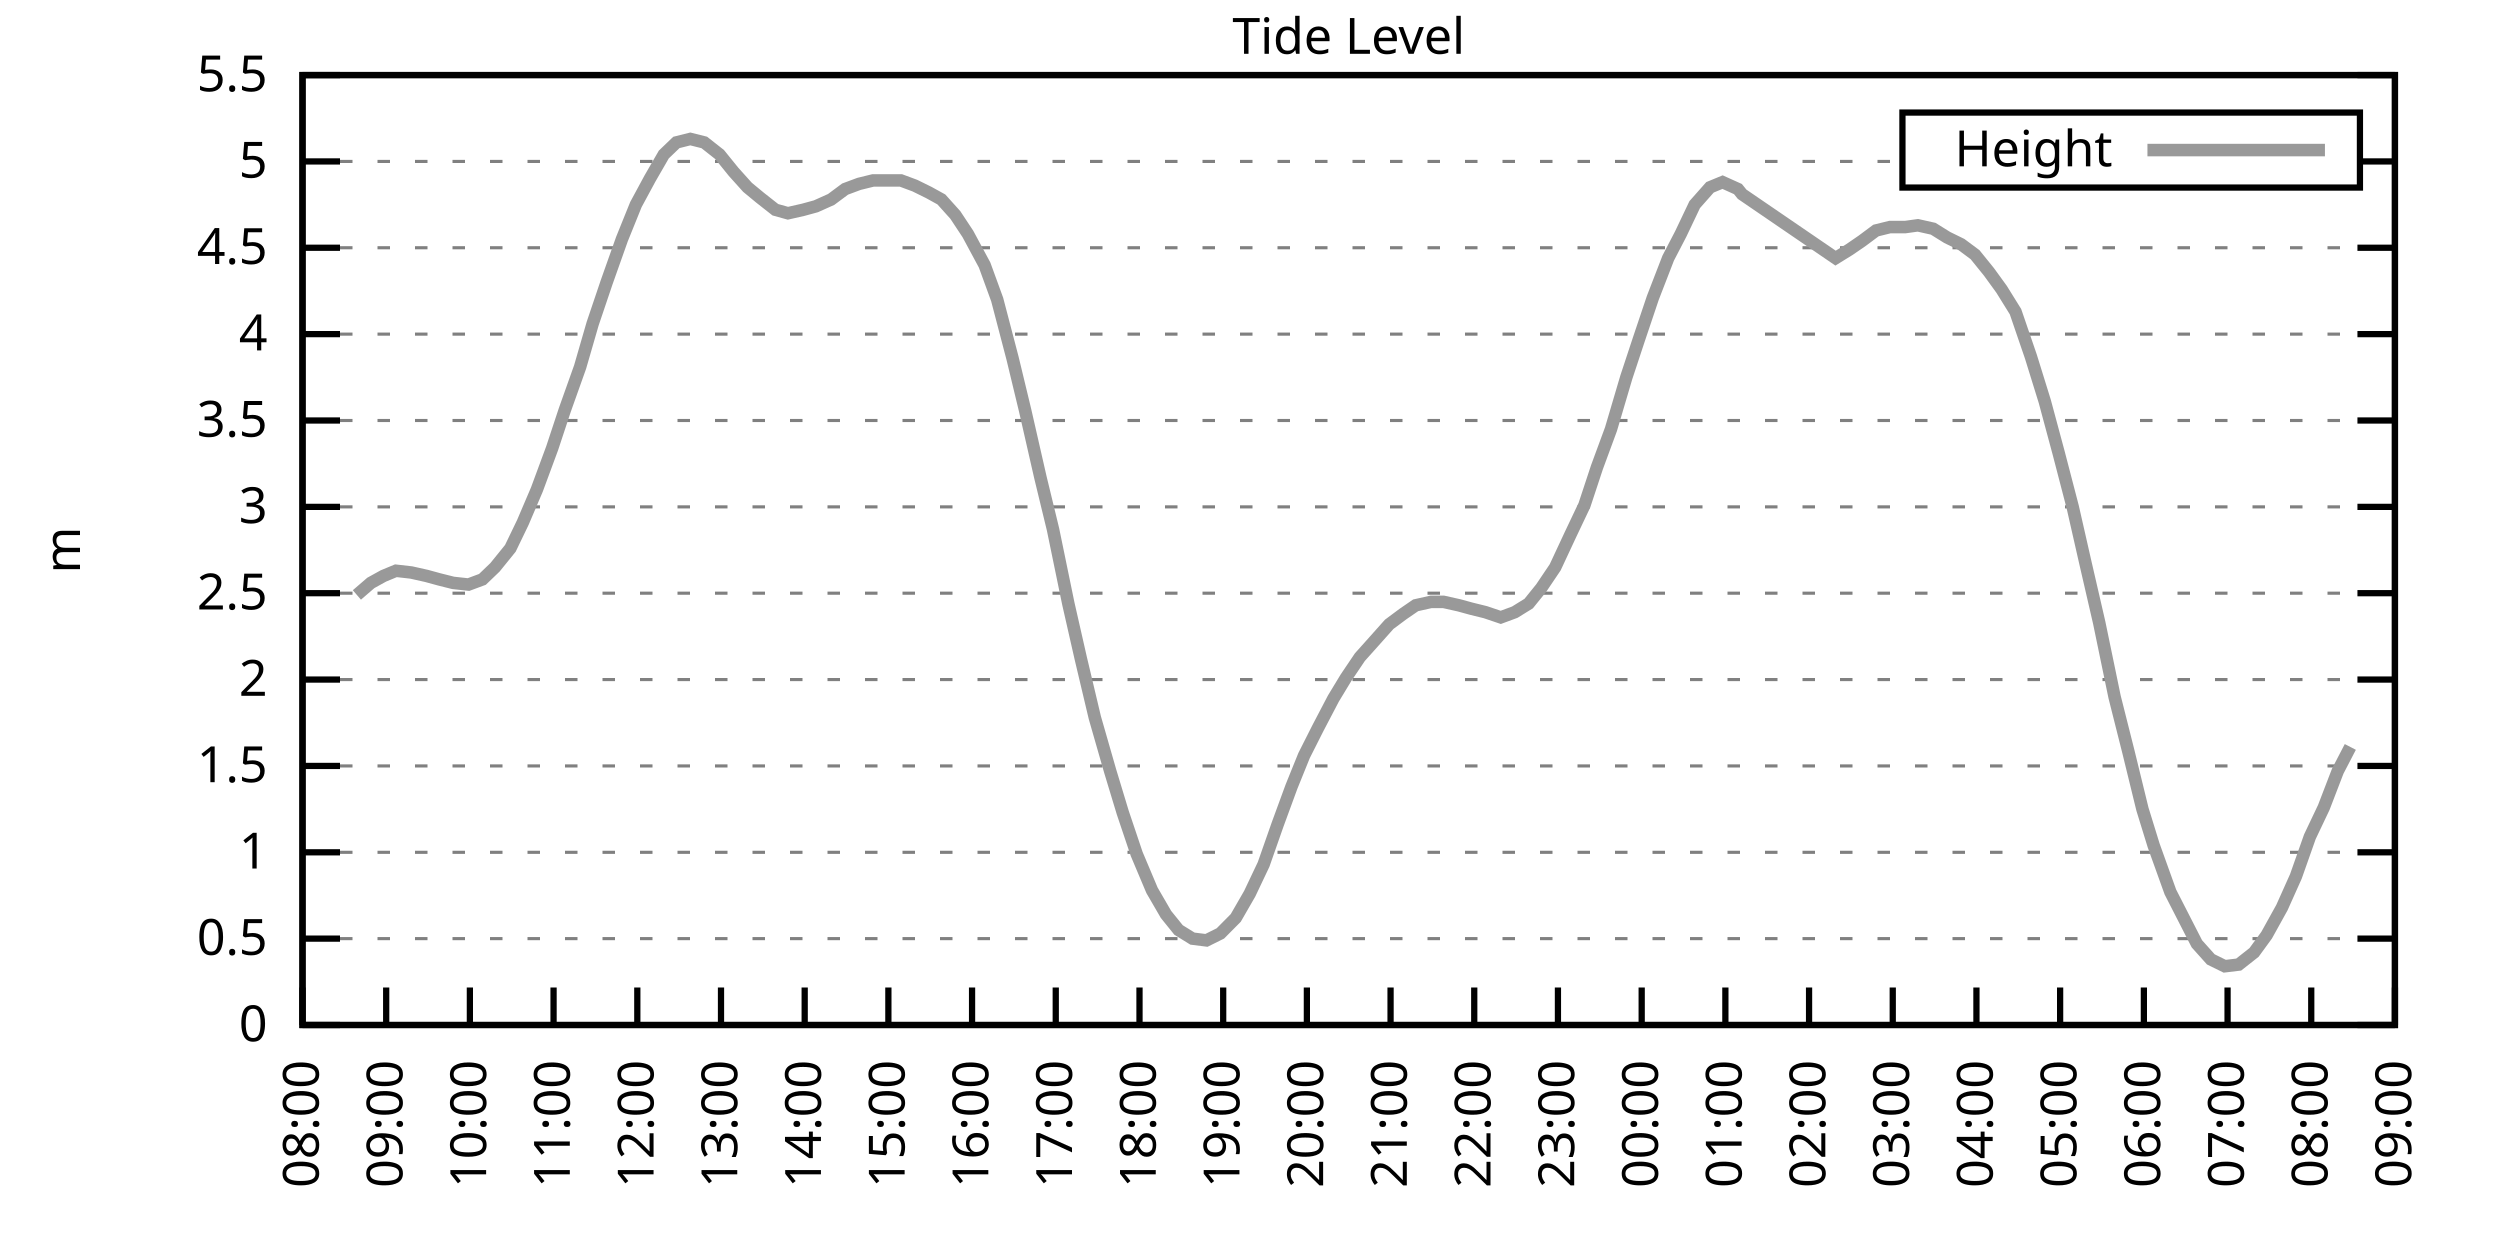
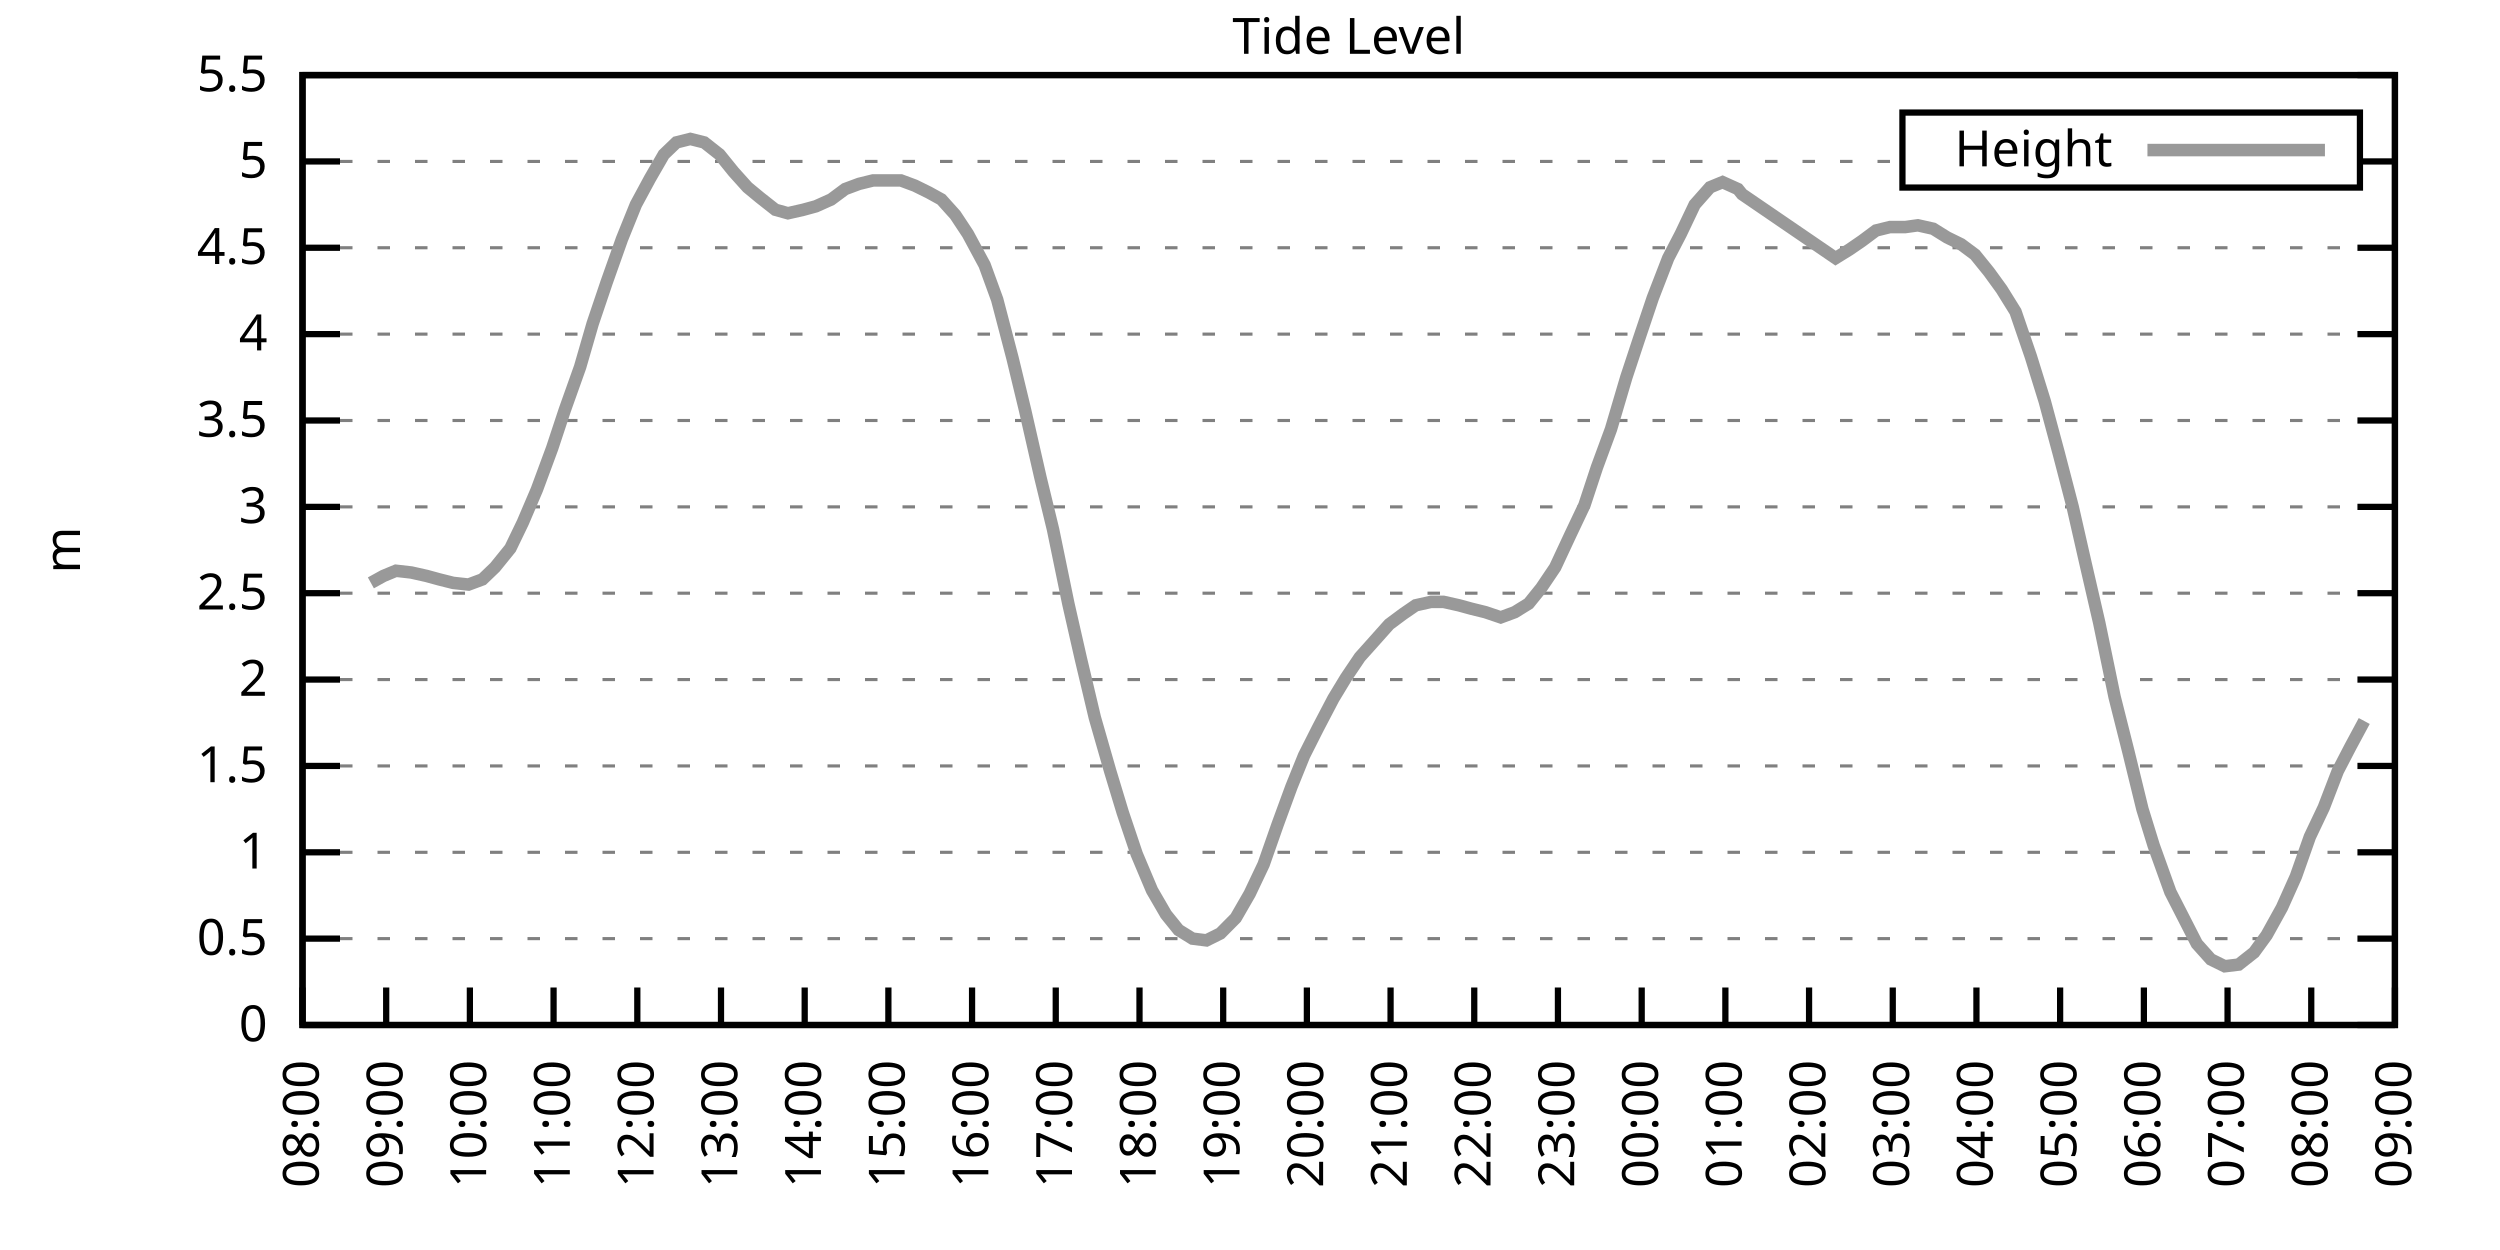
<svg xmlns="http://www.w3.org/2000/svg" xmlns:xlink="http://www.w3.org/1999/xlink" width="400" height="200" viewBox="0 0 400 200">
  <g id="gnuplot_canvas">
    <rect x="0" y="0" width="400" height="200" fill="none" />
    <defs>
      <circle id="gpDot" r="0.5" stroke-width="0.5" stroke="currentColor" />
      <path id="gpPt0" stroke-width="0.333" stroke="currentColor" d="M-1,0 h2 M0,-1 v2" />
      <path id="gpPt1" stroke-width="0.333" stroke="currentColor" d="M-1,-1 L1,1 M1,-1 L-1,1" />
      <path id="gpPt2" stroke-width="0.333" stroke="currentColor" d="M-1,0 L1,0 M0,-1 L0,1 M-1,-1 L1,1 M-1,1 L1,-1" />
      <rect id="gpPt3" stroke-width="0.333" stroke="currentColor" x="-1" y="-1" width="2" height="2" />
      <rect id="gpPt4" stroke-width="0.333" stroke="currentColor" fill="currentColor" x="-1" y="-1" width="2" height="2" />
      <circle id="gpPt5" stroke-width="0.333" stroke="currentColor" cx="0" cy="0" r="1" />
      <use xlink:href="#gpPt5" id="gpPt6" fill="currentColor" stroke="none" />
      <path id="gpPt7" stroke-width="0.333" stroke="currentColor" d="M0,-1.33 L-1.33,0.67 L1.33,0.67 z" />
      <use xlink:href="#gpPt7" id="gpPt8" fill="currentColor" stroke="none" />
      <use xlink:href="#gpPt7" id="gpPt9" stroke="currentColor" transform="rotate(180)" />
      <use xlink:href="#gpPt9" id="gpPt10" fill="currentColor" stroke="none" />
      <use xlink:href="#gpPt3" id="gpPt11" stroke="currentColor" transform="rotate(45)" />
      <use xlink:href="#gpPt11" id="gpPt12" fill="currentColor" stroke="none" />
      <path id="gpPt13" stroke-width="0.333" stroke="currentColor" d="M0,1.330 L1.265,0.411 L0.782,-1.067 L-0.782,-1.076 L-1.265,0.411 z" />
      <use xlink:href="#gpPt13" id="gpPt14" fill="currentColor" stroke="none" />
      <filter id="textbox" filterUnits="objectBoundingBox" x="0" y="0" height="1" width="1">
        <feFlood flood-color="white" flood-opacity="1" result="bgnd" />
        <feComposite in="SourceGraphic" in2="bgnd" operator="atop" />
      </filter>
      <filter id="greybox" filterUnits="objectBoundingBox" x="0" y="0" height="1" width="1">
        <feFlood flood-color="lightgrey" flood-opacity="1" result="grey" />
        <feComposite in="SourceGraphic" in2="grey" operator="atop" />
      </filter>
    </defs>
    <g fill="none" color="white" stroke="currentColor" stroke-width="1.00" stroke-linecap="butt" stroke-linejoin="miter">
</g>
    <g fill="none" color="black" stroke="currentColor" stroke-width="1.00" stroke-linecap="butt" stroke-linejoin="miter">
      <g stroke="none" shape-rendering="crispEdges">
        <polygon fill="rgb(255, 255, 255)" points="48.40,164.00 383.18,164.00 383.18,12.02 48.40,12.02 " />
      </g>
    </g>
    <g fill="none" color="black" stroke="currentColor" stroke-width="1.00" stroke-linecap="butt" stroke-linejoin="miter">
</g>
    <g fill="none" color="black" stroke="black" stroke-width="0.50" stroke-linecap="butt" stroke-linejoin="miter">
</g>
    <g fill="none" color="gray" stroke="currentColor" stroke-width="0.50" stroke-linecap="butt" stroke-linejoin="miter">
      <path stroke="gray" stroke-dasharray="2,4" class="gridline" d="M48.40,164.00 L383.19,164.00  " />
    </g>
    <g fill="none" color="gray" stroke="gray" stroke-width="1.00" stroke-linecap="butt" stroke-linejoin="miter">
</g>
    <g fill="none" color="black" stroke="currentColor" stroke-width="1.00" stroke-linecap="butt" stroke-linejoin="miter">
      <path stroke="black" d="M48.40,164.00 L54.40,164.00 M383.19,164.00 L377.19,164.00  " />
      <g transform="translate(42.80,166.60)" stroke="none" fill="black" font-family="Sans" font-size="8.00" text-anchor="end">
        <text>
          <tspan font-family="Sans"> 0</tspan>
        </text>
      </g>
    </g>
    <g fill="none" color="black" stroke="currentColor" stroke-width="1.00" stroke-linecap="butt" stroke-linejoin="miter">
</g>
    <g fill="none" color="black" stroke="black" stroke-width="0.50" stroke-linecap="butt" stroke-linejoin="miter">
</g>
    <g fill="none" color="gray" stroke="currentColor" stroke-width="0.50" stroke-linecap="butt" stroke-linejoin="miter">
      <path stroke="gray" stroke-dasharray="2,4" class="gridline" d="M48.40,150.18 L383.19,150.18  " />
    </g>
    <g fill="none" color="gray" stroke="gray" stroke-width="1.00" stroke-linecap="butt" stroke-linejoin="miter">
</g>
    <g fill="none" color="black" stroke="currentColor" stroke-width="1.00" stroke-linecap="butt" stroke-linejoin="miter">
      <path stroke="black" d="M48.40,150.18 L54.40,150.18 M383.19,150.18 L377.19,150.18  " />
      <g transform="translate(42.80,152.78)" stroke="none" fill="black" font-family="Sans" font-size="8.00" text-anchor="end">
        <text>
          <tspan font-family="Sans"> 0.5</tspan>
        </text>
      </g>
    </g>
    <g fill="none" color="black" stroke="currentColor" stroke-width="1.00" stroke-linecap="butt" stroke-linejoin="miter">
</g>
    <g fill="none" color="black" stroke="black" stroke-width="0.50" stroke-linecap="butt" stroke-linejoin="miter">
</g>
    <g fill="none" color="gray" stroke="currentColor" stroke-width="0.50" stroke-linecap="butt" stroke-linejoin="miter">
      <path stroke="gray" stroke-dasharray="2,4" class="gridline" d="M48.40,136.37 L383.19,136.37  " />
    </g>
    <g fill="none" color="gray" stroke="gray" stroke-width="1.00" stroke-linecap="butt" stroke-linejoin="miter">
</g>
    <g fill="none" color="black" stroke="currentColor" stroke-width="1.00" stroke-linecap="butt" stroke-linejoin="miter">
      <path stroke="black" d="M48.40,136.37 L54.40,136.37 M383.19,136.37 L377.19,136.37  " />
      <g transform="translate(42.80,138.97)" stroke="none" fill="black" font-family="Sans" font-size="8.00" text-anchor="end">
        <text>
          <tspan font-family="Sans"> 1</tspan>
        </text>
      </g>
    </g>
    <g fill="none" color="black" stroke="currentColor" stroke-width="1.00" stroke-linecap="butt" stroke-linejoin="miter">
</g>
    <g fill="none" color="black" stroke="black" stroke-width="0.50" stroke-linecap="butt" stroke-linejoin="miter">
</g>
    <g fill="none" color="gray" stroke="currentColor" stroke-width="0.50" stroke-linecap="butt" stroke-linejoin="miter">
      <path stroke="gray" stroke-dasharray="2,4" class="gridline" d="M48.40,122.55 L383.19,122.55  " />
    </g>
    <g fill="none" color="gray" stroke="gray" stroke-width="1.00" stroke-linecap="butt" stroke-linejoin="miter">
</g>
    <g fill="none" color="black" stroke="currentColor" stroke-width="1.00" stroke-linecap="butt" stroke-linejoin="miter">
      <path stroke="black" d="M48.40,122.55 L54.40,122.55 M383.19,122.55 L377.19,122.55  " />
      <g transform="translate(42.80,125.15)" stroke="none" fill="black" font-family="Sans" font-size="8.00" text-anchor="end">
        <text>
          <tspan font-family="Sans"> 1.5</tspan>
        </text>
      </g>
    </g>
    <g fill="none" color="black" stroke="currentColor" stroke-width="1.00" stroke-linecap="butt" stroke-linejoin="miter">
</g>
    <g fill="none" color="black" stroke="black" stroke-width="0.50" stroke-linecap="butt" stroke-linejoin="miter">
</g>
    <g fill="none" color="gray" stroke="currentColor" stroke-width="0.50" stroke-linecap="butt" stroke-linejoin="miter">
      <path stroke="gray" stroke-dasharray="2,4" class="gridline" d="M48.40,108.73 L383.19,108.73  " />
    </g>
    <g fill="none" color="gray" stroke="gray" stroke-width="1.00" stroke-linecap="butt" stroke-linejoin="miter">
</g>
    <g fill="none" color="black" stroke="currentColor" stroke-width="1.00" stroke-linecap="butt" stroke-linejoin="miter">
      <path stroke="black" d="M48.40,108.73 L54.40,108.73 M383.19,108.73 L377.19,108.73  " />
      <g transform="translate(42.80,111.33)" stroke="none" fill="black" font-family="Sans" font-size="8.00" text-anchor="end">
        <text>
          <tspan font-family="Sans"> 2</tspan>
        </text>
      </g>
    </g>
    <g fill="none" color="black" stroke="currentColor" stroke-width="1.00" stroke-linecap="butt" stroke-linejoin="miter">
</g>
    <g fill="none" color="black" stroke="black" stroke-width="0.50" stroke-linecap="butt" stroke-linejoin="miter">
</g>
    <g fill="none" color="gray" stroke="currentColor" stroke-width="0.50" stroke-linecap="butt" stroke-linejoin="miter">
      <path stroke="gray" stroke-dasharray="2,4" class="gridline" d="M48.40,94.91 L383.19,94.91  " />
    </g>
    <g fill="none" color="gray" stroke="gray" stroke-width="1.00" stroke-linecap="butt" stroke-linejoin="miter">
</g>
    <g fill="none" color="black" stroke="currentColor" stroke-width="1.00" stroke-linecap="butt" stroke-linejoin="miter">
      <path stroke="black" d="M48.40,94.91 L54.40,94.91 M383.19,94.91 L377.19,94.91  " />
      <g transform="translate(42.80,97.51)" stroke="none" fill="black" font-family="Sans" font-size="8.00" text-anchor="end">
        <text>
          <tspan font-family="Sans"> 2.5</tspan>
        </text>
      </g>
    </g>
    <g fill="none" color="black" stroke="currentColor" stroke-width="1.00" stroke-linecap="butt" stroke-linejoin="miter">
</g>
    <g fill="none" color="black" stroke="black" stroke-width="0.50" stroke-linecap="butt" stroke-linejoin="miter">
</g>
    <g fill="none" color="gray" stroke="currentColor" stroke-width="0.50" stroke-linecap="butt" stroke-linejoin="miter">
      <path stroke="gray" stroke-dasharray="2,4" class="gridline" d="M48.40,81.10 L383.19,81.10  " />
    </g>
    <g fill="none" color="gray" stroke="gray" stroke-width="1.00" stroke-linecap="butt" stroke-linejoin="miter">
</g>
    <g fill="none" color="black" stroke="currentColor" stroke-width="1.00" stroke-linecap="butt" stroke-linejoin="miter">
      <path stroke="black" d="M48.40,81.10 L54.40,81.10 M383.19,81.10 L377.19,81.10  " />
      <g transform="translate(42.80,83.70)" stroke="none" fill="black" font-family="Sans" font-size="8.00" text-anchor="end">
        <text>
          <tspan font-family="Sans"> 3</tspan>
        </text>
      </g>
    </g>
    <g fill="none" color="black" stroke="currentColor" stroke-width="1.00" stroke-linecap="butt" stroke-linejoin="miter">
</g>
    <g fill="none" color="black" stroke="black" stroke-width="0.50" stroke-linecap="butt" stroke-linejoin="miter">
</g>
    <g fill="none" color="gray" stroke="currentColor" stroke-width="0.50" stroke-linecap="butt" stroke-linejoin="miter">
      <path stroke="gray" stroke-dasharray="2,4" class="gridline" d="M48.40,67.28 L383.19,67.28  " />
    </g>
    <g fill="none" color="gray" stroke="gray" stroke-width="1.00" stroke-linecap="butt" stroke-linejoin="miter">
</g>
    <g fill="none" color="black" stroke="currentColor" stroke-width="1.00" stroke-linecap="butt" stroke-linejoin="miter">
      <path stroke="black" d="M48.40,67.28 L54.40,67.28 M383.19,67.28 L377.19,67.28  " />
      <g transform="translate(42.80,69.88)" stroke="none" fill="black" font-family="Sans" font-size="8.00" text-anchor="end">
        <text>
          <tspan font-family="Sans"> 3.5</tspan>
        </text>
      </g>
    </g>
    <g fill="none" color="black" stroke="currentColor" stroke-width="1.00" stroke-linecap="butt" stroke-linejoin="miter">
</g>
    <g fill="none" color="black" stroke="black" stroke-width="0.50" stroke-linecap="butt" stroke-linejoin="miter">
</g>
    <g fill="none" color="gray" stroke="currentColor" stroke-width="0.50" stroke-linecap="butt" stroke-linejoin="miter">
      <path stroke="gray" stroke-dasharray="2,4" class="gridline" d="M48.40,53.46 L383.19,53.46  " />
    </g>
    <g fill="none" color="gray" stroke="gray" stroke-width="1.00" stroke-linecap="butt" stroke-linejoin="miter">
</g>
    <g fill="none" color="black" stroke="currentColor" stroke-width="1.00" stroke-linecap="butt" stroke-linejoin="miter">
      <path stroke="black" d="M48.40,53.46 L54.40,53.46 M383.19,53.46 L377.19,53.46  " />
      <g transform="translate(42.80,56.06)" stroke="none" fill="black" font-family="Sans" font-size="8.00" text-anchor="end">
        <text>
          <tspan font-family="Sans"> 4</tspan>
        </text>
      </g>
    </g>
    <g fill="none" color="black" stroke="currentColor" stroke-width="1.00" stroke-linecap="butt" stroke-linejoin="miter">
</g>
    <g fill="none" color="black" stroke="black" stroke-width="0.50" stroke-linecap="butt" stroke-linejoin="miter">
</g>
    <g fill="none" color="gray" stroke="currentColor" stroke-width="0.50" stroke-linecap="butt" stroke-linejoin="miter">
      <path stroke="gray" stroke-dasharray="2,4" class="gridline" d="M48.40,39.64 L383.19,39.64  " />
    </g>
    <g fill="none" color="gray" stroke="gray" stroke-width="1.00" stroke-linecap="butt" stroke-linejoin="miter">
</g>
    <g fill="none" color="black" stroke="currentColor" stroke-width="1.00" stroke-linecap="butt" stroke-linejoin="miter">
      <path stroke="black" d="M48.40,39.64 L54.40,39.64 M383.19,39.64 L377.19,39.64  " />
      <g transform="translate(42.80,42.24)" stroke="none" fill="black" font-family="Sans" font-size="8.00" text-anchor="end">
        <text>
          <tspan font-family="Sans"> 4.5</tspan>
        </text>
      </g>
    </g>
    <g fill="none" color="black" stroke="currentColor" stroke-width="1.00" stroke-linecap="butt" stroke-linejoin="miter">
</g>
    <g fill="none" color="black" stroke="black" stroke-width="0.50" stroke-linecap="butt" stroke-linejoin="miter">
</g>
    <g fill="none" color="gray" stroke="currentColor" stroke-width="0.50" stroke-linecap="butt" stroke-linejoin="miter">
      <path stroke="gray" stroke-dasharray="2,4" class="gridline" d="M48.40,25.83 L304.39,25.83 M377.59,25.83 L383.19,25.83  " />
    </g>
    <g fill="none" color="gray" stroke="gray" stroke-width="1.00" stroke-linecap="butt" stroke-linejoin="miter">
</g>
    <g fill="none" color="black" stroke="currentColor" stroke-width="1.00" stroke-linecap="butt" stroke-linejoin="miter">
      <path stroke="black" d="M48.40,25.83 L54.40,25.83 M383.19,25.83 L377.19,25.83  " />
      <g transform="translate(42.80,28.43)" stroke="none" fill="black" font-family="Sans" font-size="8.00" text-anchor="end">
        <text>
          <tspan font-family="Sans"> 5</tspan>
        </text>
      </g>
    </g>
    <g fill="none" color="black" stroke="currentColor" stroke-width="1.00" stroke-linecap="butt" stroke-linejoin="miter">
</g>
    <g fill="none" color="black" stroke="black" stroke-width="0.50" stroke-linecap="butt" stroke-linejoin="miter">
</g>
    <g fill="none" color="gray" stroke="currentColor" stroke-width="0.50" stroke-linecap="butt" stroke-linejoin="miter">
      <path stroke="gray" stroke-dasharray="2,4" class="gridline" d="M48.40,12.01 L383.19,12.01  " />
    </g>
    <g fill="none" color="gray" stroke="gray" stroke-width="1.00" stroke-linecap="butt" stroke-linejoin="miter">
</g>
    <g fill="none" color="black" stroke="currentColor" stroke-width="1.00" stroke-linecap="butt" stroke-linejoin="miter">
      <path stroke="black" d="M48.40,12.01 L54.40,12.01 M383.19,12.01 L377.19,12.01  " />
      <g transform="translate(42.80,14.61)" stroke="none" fill="black" font-family="Sans" font-size="8.00" text-anchor="end">
        <text>
          <tspan font-family="Sans"> 5.5</tspan>
        </text>
      </g>
    </g>
    <g fill="none" color="black" stroke="currentColor" stroke-width="1.00" stroke-linecap="butt" stroke-linejoin="miter">
      <path stroke="black" d="M48.40,164.00 L48.40,158.00  " />
      <g transform="translate(51.00,169.60) rotate(270.00)" stroke="none" fill="black" font-family="Sans" font-size="8.00" text-anchor="end">
        <text>
          <tspan font-family="Sans">08:00</tspan>
        </text>
      </g>
    </g>
    <g fill="none" color="black" stroke="currentColor" stroke-width="1.00" stroke-linecap="butt" stroke-linejoin="miter">
      <path stroke="black" d="M61.79,164.00 L61.79,158.00  " />
      <g transform="translate(64.39,169.60) rotate(270.00)" stroke="none" fill="black" font-family="Sans" font-size="8.00" text-anchor="end">
        <text>
          <tspan font-family="Sans">09:00</tspan>
        </text>
      </g>
    </g>
    <g fill="none" color="black" stroke="currentColor" stroke-width="1.00" stroke-linecap="butt" stroke-linejoin="miter">
      <path stroke="black" d="M75.18,164.00 L75.18,158.00  " />
      <g transform="translate(77.78,169.60) rotate(270.00)" stroke="none" fill="black" font-family="Sans" font-size="8.00" text-anchor="end">
        <text>
          <tspan font-family="Sans">10:00</tspan>
        </text>
      </g>
    </g>
    <g fill="none" color="black" stroke="currentColor" stroke-width="1.00" stroke-linecap="butt" stroke-linejoin="miter">
      <path stroke="black" d="M88.57,164.00 L88.57,158.00  " />
      <g transform="translate(91.17,169.60) rotate(270.00)" stroke="none" fill="black" font-family="Sans" font-size="8.00" text-anchor="end">
        <text>
          <tspan font-family="Sans">11:00</tspan>
        </text>
      </g>
    </g>
    <g fill="none" color="black" stroke="currentColor" stroke-width="1.00" stroke-linecap="butt" stroke-linejoin="miter">
      <path stroke="black" d="M101.97,164.00 L101.97,158.00  " />
      <g transform="translate(104.57,169.60) rotate(270.00)" stroke="none" fill="black" font-family="Sans" font-size="8.00" text-anchor="end">
        <text>
          <tspan font-family="Sans">12:00</tspan>
        </text>
      </g>
    </g>
    <g fill="none" color="black" stroke="currentColor" stroke-width="1.00" stroke-linecap="butt" stroke-linejoin="miter">
      <path stroke="black" d="M115.36,164.00 L115.36,158.00  " />
      <g transform="translate(117.96,169.60) rotate(270.00)" stroke="none" fill="black" font-family="Sans" font-size="8.00" text-anchor="end">
        <text>
          <tspan font-family="Sans">13:00</tspan>
        </text>
      </g>
    </g>
    <g fill="none" color="black" stroke="currentColor" stroke-width="1.00" stroke-linecap="butt" stroke-linejoin="miter">
      <path stroke="black" d="M128.75,164.00 L128.75,158.00  " />
      <g transform="translate(131.35,169.60) rotate(270.00)" stroke="none" fill="black" font-family="Sans" font-size="8.00" text-anchor="end">
        <text>
          <tspan font-family="Sans">14:00</tspan>
        </text>
      </g>
    </g>
    <g fill="none" color="black" stroke="currentColor" stroke-width="1.00" stroke-linecap="butt" stroke-linejoin="miter">
      <path stroke="black" d="M142.14,164.00 L142.14,158.00  " />
      <g transform="translate(144.74,169.60) rotate(270.00)" stroke="none" fill="black" font-family="Sans" font-size="8.00" text-anchor="end">
        <text>
          <tspan font-family="Sans">15:00</tspan>
        </text>
      </g>
    </g>
    <g fill="none" color="black" stroke="currentColor" stroke-width="1.00" stroke-linecap="butt" stroke-linejoin="miter">
      <path stroke="black" d="M155.53,164.00 L155.53,158.00  " />
      <g transform="translate(158.13,169.60) rotate(270.00)" stroke="none" fill="black" font-family="Sans" font-size="8.00" text-anchor="end">
        <text>
          <tspan font-family="Sans">16:00</tspan>
        </text>
      </g>
    </g>
    <g fill="none" color="black" stroke="currentColor" stroke-width="1.00" stroke-linecap="butt" stroke-linejoin="miter">
      <path stroke="black" d="M168.92,164.00 L168.92,158.00  " />
      <g transform="translate(171.52,169.60) rotate(270.00)" stroke="none" fill="black" font-family="Sans" font-size="8.00" text-anchor="end">
        <text>
          <tspan font-family="Sans">17:00</tspan>
        </text>
      </g>
    </g>
    <g fill="none" color="black" stroke="currentColor" stroke-width="1.00" stroke-linecap="butt" stroke-linejoin="miter">
      <path stroke="black" d="M182.32,164.00 L182.32,158.00  " />
      <g transform="translate(184.92,169.60) rotate(270.00)" stroke="none" fill="black" font-family="Sans" font-size="8.00" text-anchor="end">
        <text>
          <tspan font-family="Sans">18:00</tspan>
        </text>
      </g>
    </g>
    <g fill="none" color="black" stroke="currentColor" stroke-width="1.00" stroke-linecap="butt" stroke-linejoin="miter">
      <path stroke="black" d="M195.71,164.00 L195.71,158.00  " />
      <g transform="translate(198.31,169.60) rotate(270.00)" stroke="none" fill="black" font-family="Sans" font-size="8.00" text-anchor="end">
        <text>
          <tspan font-family="Sans">19:00</tspan>
        </text>
      </g>
    </g>
    <g fill="none" color="black" stroke="currentColor" stroke-width="1.00" stroke-linecap="butt" stroke-linejoin="miter">
      <path stroke="black" d="M209.10,164.00 L209.10,158.00  " />
      <g transform="translate(211.70,169.60) rotate(270.00)" stroke="none" fill="black" font-family="Sans" font-size="8.00" text-anchor="end">
        <text>
          <tspan font-family="Sans">20:00</tspan>
        </text>
      </g>
    </g>
    <g fill="none" color="black" stroke="currentColor" stroke-width="1.00" stroke-linecap="butt" stroke-linejoin="miter">
      <path stroke="black" d="M222.49,164.00 L222.49,158.00  " />
      <g transform="translate(225.09,169.60) rotate(270.00)" stroke="none" fill="black" font-family="Sans" font-size="8.00" text-anchor="end">
        <text>
          <tspan font-family="Sans">21:00</tspan>
        </text>
      </g>
    </g>
    <g fill="none" color="black" stroke="currentColor" stroke-width="1.00" stroke-linecap="butt" stroke-linejoin="miter">
      <path stroke="black" d="M235.88,164.00 L235.88,158.00  " />
      <g transform="translate(238.48,169.60) rotate(270.00)" stroke="none" fill="black" font-family="Sans" font-size="8.00" text-anchor="end">
        <text>
          <tspan font-family="Sans">22:00</tspan>
        </text>
      </g>
    </g>
    <g fill="none" color="black" stroke="currentColor" stroke-width="1.00" stroke-linecap="butt" stroke-linejoin="miter">
      <path stroke="black" d="M249.27,164.00 L249.27,158.00  " />
      <g transform="translate(251.87,169.60) rotate(270.00)" stroke="none" fill="black" font-family="Sans" font-size="8.00" text-anchor="end">
        <text>
          <tspan font-family="Sans">23:00</tspan>
        </text>
      </g>
    </g>
    <g fill="none" color="black" stroke="currentColor" stroke-width="1.00" stroke-linecap="butt" stroke-linejoin="miter">
      <path stroke="black" d="M262.67,164.00 L262.67,158.00  " />
      <g transform="translate(265.27,169.60) rotate(270.00)" stroke="none" fill="black" font-family="Sans" font-size="8.00" text-anchor="end">
        <text>
          <tspan font-family="Sans">00:00</tspan>
        </text>
      </g>
    </g>
    <g fill="none" color="black" stroke="currentColor" stroke-width="1.00" stroke-linecap="butt" stroke-linejoin="miter">
      <path stroke="black" d="M276.06,164.00 L276.06,158.00  " />
      <g transform="translate(278.66,169.60) rotate(270.00)" stroke="none" fill="black" font-family="Sans" font-size="8.00" text-anchor="end">
        <text>
          <tspan font-family="Sans">01:00</tspan>
        </text>
      </g>
    </g>
    <g fill="none" color="black" stroke="currentColor" stroke-width="1.00" stroke-linecap="butt" stroke-linejoin="miter">
      <path stroke="black" d="M289.45,164.00 L289.45,158.00  " />
      <g transform="translate(292.05,169.60) rotate(270.00)" stroke="none" fill="black" font-family="Sans" font-size="8.00" text-anchor="end">
        <text>
          <tspan font-family="Sans">02:00</tspan>
        </text>
      </g>
    </g>
    <g fill="none" color="black" stroke="currentColor" stroke-width="1.00" stroke-linecap="butt" stroke-linejoin="miter">
      <path stroke="black" d="M302.84,164.00 L302.84,158.00  " />
      <g transform="translate(305.44,169.60) rotate(270.00)" stroke="none" fill="black" font-family="Sans" font-size="8.00" text-anchor="end">
        <text>
          <tspan font-family="Sans">03:00</tspan>
        </text>
      </g>
    </g>
    <g fill="none" color="black" stroke="currentColor" stroke-width="1.00" stroke-linecap="butt" stroke-linejoin="miter">
      <path stroke="black" d="M316.23,164.00 L316.23,158.00  " />
      <g transform="translate(318.83,169.60) rotate(270.00)" stroke="none" fill="black" font-family="Sans" font-size="8.00" text-anchor="end">
        <text>
          <tspan font-family="Sans">04:00</tspan>
        </text>
      </g>
    </g>
    <g fill="none" color="black" stroke="currentColor" stroke-width="1.00" stroke-linecap="butt" stroke-linejoin="miter">
      <path stroke="black" d="M329.62,164.00 L329.62,158.00  " />
      <g transform="translate(332.22,169.60) rotate(270.00)" stroke="none" fill="black" font-family="Sans" font-size="8.00" text-anchor="end">
        <text>
          <tspan font-family="Sans">05:00</tspan>
        </text>
      </g>
    </g>
    <g fill="none" color="black" stroke="currentColor" stroke-width="1.00" stroke-linecap="butt" stroke-linejoin="miter">
      <path stroke="black" d="M343.02,164.00 L343.02,158.00  " />
      <g transform="translate(345.62,169.60) rotate(270.00)" stroke="none" fill="black" font-family="Sans" font-size="8.00" text-anchor="end">
        <text>
          <tspan font-family="Sans">06:00</tspan>
        </text>
      </g>
    </g>
    <g fill="none" color="black" stroke="currentColor" stroke-width="1.00" stroke-linecap="butt" stroke-linejoin="miter">
      <path stroke="black" d="M356.41,164.00 L356.41,158.00  " />
      <g transform="translate(359.01,169.60) rotate(270.00)" stroke="none" fill="black" font-family="Sans" font-size="8.00" text-anchor="end">
        <text>
          <tspan font-family="Sans">07:00</tspan>
        </text>
      </g>
    </g>
    <g fill="none" color="black" stroke="currentColor" stroke-width="1.00" stroke-linecap="butt" stroke-linejoin="miter">
      <path stroke="black" d="M369.80,164.00 L369.80,158.00  " />
      <g transform="translate(372.40,169.60) rotate(270.00)" stroke="none" fill="black" font-family="Sans" font-size="8.00" text-anchor="end">
        <text>
          <tspan font-family="Sans">08:00</tspan>
        </text>
      </g>
    </g>
    <g fill="none" color="black" stroke="currentColor" stroke-width="1.00" stroke-linecap="butt" stroke-linejoin="miter">
      <path stroke="black" d="M383.19,164.00 L383.19,158.00  " />
      <g transform="translate(385.79,169.60) rotate(270.00)" stroke="none" fill="black" font-family="Sans" font-size="8.00" text-anchor="end">
        <text>
          <tspan font-family="Sans">09:00</tspan>
        </text>
      </g>
    </g>
    <g fill="none" color="black" stroke="currentColor" stroke-width="1.00" stroke-linecap="butt" stroke-linejoin="miter">
</g>
    <g fill="none" color="black" stroke="currentColor" stroke-width="1.00" stroke-linecap="butt" stroke-linejoin="miter">
      <path stroke="black" d="M48.40,12.01 L48.40,164.00 L383.19,164.00 L383.19,12.01 L48.40,12.01 Z  " />
    </g>
    <g fill="none" color="black" stroke="currentColor" stroke-width="1.00" stroke-linecap="butt" stroke-linejoin="miter">
</g>
    <g fill="none" color="black" stroke="currentColor" stroke-width="1.00" stroke-linecap="butt" stroke-linejoin="miter">
      <path stroke="black" d="M304.39,30.01 L304.39,18.01 L377.59,18.01 L377.59,30.01 L304.39,30.01 Z  " />
    </g>
    <g id="Tide_level_plot_1">
      <g fill="none" color="white" stroke="black" stroke-width="2.00" stroke-linecap="butt" stroke-linejoin="miter">
</g>
      <g fill="none" color="black" stroke="currentColor" stroke-width="2.00" stroke-linecap="butt" stroke-linejoin="miter">
        <g transform="translate(337.99,26.61)" stroke="none" fill="black" font-family="Sans" font-size="8.00" text-anchor="end">
          <text>
            <tspan font-family="Sans">Height</tspan>
          </text>
        </g>
      </g>
      <g fill="none" color="black" stroke="currentColor" stroke-width="2.00" stroke-linecap="butt" stroke-linejoin="miter">
-         <path stroke="rgb(153, 153, 153)" d="M343.59,24.01 L371.99,24.01 M57.10,95.19 L59.34,93.26 L61.35,92.15 L63.35,91.32 L65.81,91.60 L68.26,92.15   L70.27,92.70 L72.50,93.26 L74.96,93.53 L77.19,92.70 L79.20,90.77 L81.66,87.73 L83.66,83.58 L85.90,78.33   L88.35,71.70 L90.36,65.62 L92.82,58.71 L94.82,51.80 L97.06,45.17 L99.51,38.26 L101.74,32.74 L103.98,28.59   L106.21,24.72 L108.22,22.79 L110.45,22.23 L112.68,22.79 L115.13,24.72 L117.37,27.49 L119.60,29.97 L121.61,31.63   L124.06,33.56 L126.07,34.12 L128.53,33.56 L130.54,33.01 L132.99,31.91 L135.22,30.25 L137.45,29.42 L139.69,28.87   L141.47,28.87 L144.15,28.87 L146.38,29.70 L148.61,30.80 L150.62,31.91 L152.85,34.39 L154.86,37.43 L157.54,42.41   L159.55,47.93 L162.01,57.33 L164.01,65.62 L166.47,76.40 L168.48,84.69 L170.93,96.57 L172.94,105.41 L175.17,114.81   L177.63,123.38 L179.64,130.01 L181.87,136.64 L184.32,142.45 L186.56,146.31 L188.57,148.80 L190.80,150.18 L193.03,150.46   L195.26,149.35 L197.72,146.87 L199.95,143.00 L202.18,138.30 L204.41,131.94 L206.64,125.86 L208.65,120.89 L210.88,116.47   L213.34,111.77 L215.35,108.45 L217.58,105.14 L219.81,102.65 L222.27,99.89 L224.50,98.23 L226.51,96.85 L228.96,96.30   L230.97,96.30 L233.43,96.85 L235.44,97.40 L237.67,97.95 L240.12,98.78 L242.36,97.95 L244.59,96.57 L246.60,94.08   L248.83,90.77 L251.28,85.52 L253.51,80.82 L255.52,74.74 L257.76,68.66 L260.21,60.37 L262.22,54.29 L264.45,47.66   L266.91,41.30 L268.92,37.43 L271.15,32.74 L273.60,29.97 L275.61,29.14 L278.07,30.25 L278.74,31.08 L293.69,41.30   L295.92,39.92 L297.93,38.54 L300.16,36.88 L302.39,36.33 L304.85,36.33 L306.86,36.05 L309.31,36.60 L311.54,37.99   L313.78,39.09 L316.01,40.75 L318.24,43.51 L320.25,46.28 L322.48,49.87 L324.94,57.05 L327.17,64.24 L329.40,72.53   L331.63,81.10 L333.64,89.94 L335.87,99.61 L338.33,111.49 L340.56,120.34 L342.79,129.46 L344.58,135.26 L347.26,142.72   L351.50,151.01 L353.73,153.50 L355.96,154.60 L358.19,154.33 L360.65,152.39 L362.66,149.63 L365.11,145.21 L367.34,140.23   L369.58,133.88 L371.81,129.18 L374.04,123.38 L376.05,119.51  " />
+         <path stroke="rgb(153, 153, 153)" d="M343.59,24.01 L371.99,24.01 M59.34,93.26 L61.35,92.15 L63.35,91.32 L65.81,91.60 L68.26,92.15 L70.27,92.70   L72.50,93.26 L74.96,93.53 L77.19,92.70 L79.20,90.77 L81.66,87.73 L83.66,83.58 L85.90,78.33 L88.35,71.70   L90.36,65.62 L92.82,58.71 L94.82,51.80 L97.06,45.17 L99.51,38.26 L101.74,32.74 L103.98,28.59 L106.21,24.72   L108.22,22.79 L110.45,22.23 L112.68,22.79 L115.13,24.72 L117.37,27.49 L119.60,29.97 L121.61,31.63 L124.06,33.56   L126.07,34.12 L128.53,33.56 L130.54,33.01 L132.99,31.91 L135.22,30.25 L137.45,29.42 L139.69,28.87 L141.47,28.87   L144.15,28.87 L146.38,29.70 L148.61,30.80 L150.62,31.91 L152.85,34.39 L154.86,37.43 L157.54,42.41 L159.55,47.93   L162.01,57.33 L164.01,65.62 L166.47,76.40 L168.48,84.69 L170.93,96.57 L172.94,105.41 L175.17,114.81 L177.63,123.38   L179.64,130.01 L181.87,136.64 L184.32,142.45 L186.56,146.31 L188.57,148.80 L190.80,150.18 L193.03,150.46 L195.26,149.35   L197.72,146.87 L199.95,143.00 L202.18,138.30 L204.41,131.94 L206.64,125.86 L208.65,120.89 L210.88,116.47 L213.34,111.77   L215.35,108.45 L217.58,105.14 L219.81,102.65 L222.27,99.89 L224.50,98.23 L226.51,96.85 L228.96,96.30 L230.97,96.30   L233.43,96.85 L235.44,97.40 L237.67,97.95 L240.12,98.78 L242.36,97.95 L244.59,96.57 L246.60,94.08 L248.83,90.77   L251.28,85.52 L253.51,80.82 L255.52,74.74 L257.76,68.66 L260.21,60.37 L262.22,54.29 L264.45,47.66 L266.91,41.30   L268.92,37.43 L271.15,32.74 L273.60,29.97 L275.61,29.14 L278.07,30.25 L278.74,31.08 L293.69,41.30 L295.92,39.92   L297.93,38.54 L300.16,36.88 L302.39,36.33 L304.85,36.33 L306.86,36.05 L309.31,36.60 L311.54,37.99 L313.78,39.09   L316.01,40.75 L318.24,43.51 L320.25,46.28 L322.48,49.87 L324.94,57.05 L327.17,64.24 L329.40,72.53 L331.63,81.10   L333.64,89.94 L335.87,99.61 L338.33,111.49 L340.56,120.34 L342.79,129.46 L344.58,135.26 L347.26,142.72 L351.50,151.01   L353.73,153.50 L355.96,154.60 L358.19,154.33 L360.65,152.39 L362.66,149.63 L365.11,145.21 L367.34,140.23 L369.58,133.88   L371.81,129.18 L374.04,123.38 L376.05,119.51 L378.28,115.36  " />
      </g>
    </g>
    <g fill="none" color="black" stroke="currentColor" stroke-width="2.00" stroke-linecap="butt" stroke-linejoin="miter">
</g>
    <g fill="none" color="black" stroke="black" stroke-width="1.00" stroke-linecap="butt" stroke-linejoin="miter">
</g>
    <g fill="none" color="black" stroke="currentColor" stroke-width="1.00" stroke-linecap="butt" stroke-linejoin="miter">
      <path stroke="black" d="M48.40,12.01 L48.40,164.00 L383.19,164.00 L383.19,12.01 L48.40,12.01 Z  " />
      <g transform="translate(12.80,88.01) rotate(270.00)" stroke="none" fill="black" font-family="Sans" font-size="8.00" text-anchor="middle">
        <text>
          <tspan font-family="Sans">m</tspan>
        </text>
      </g>
    </g>
    <g fill="none" color="black" stroke="currentColor" stroke-width="1.00" stroke-linecap="butt" stroke-linejoin="miter">
</g>
    <g fill="none" color="black" stroke="currentColor" stroke-width="1.00" stroke-linecap="butt" stroke-linejoin="miter">
      <g transform="translate(215.79,8.61)" stroke="none" fill="black" font-family="Sans" font-size="8.00" text-anchor="middle">
        <text>
          <tspan font-family="Sans">Tide Level</tspan>
        </text>
      </g>
    </g>
    <g fill="none" color="black" stroke="currentColor" stroke-width="1.00" stroke-linecap="butt" stroke-linejoin="miter">
</g>
  </g>
</svg>
